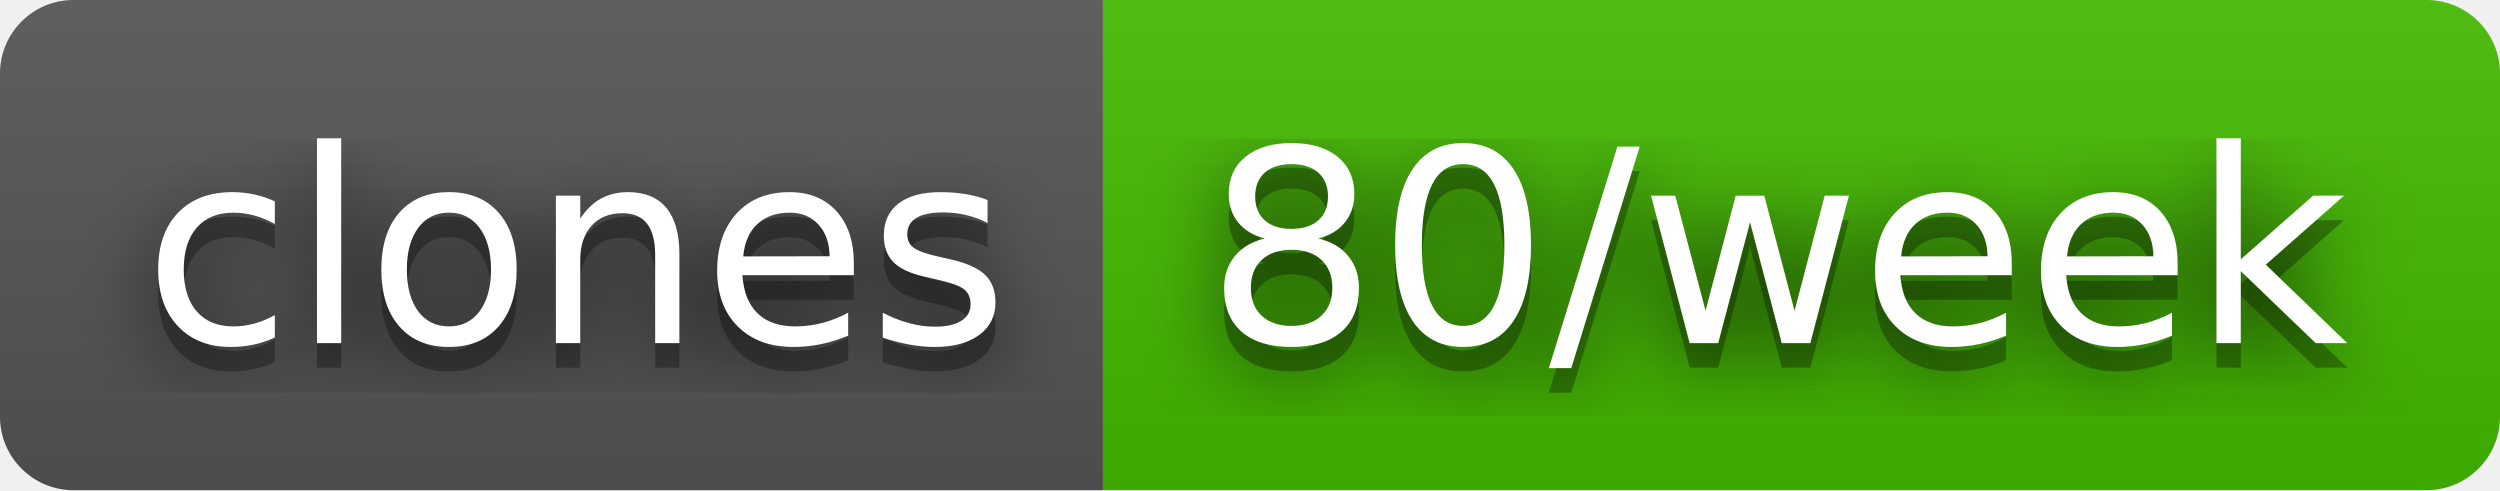
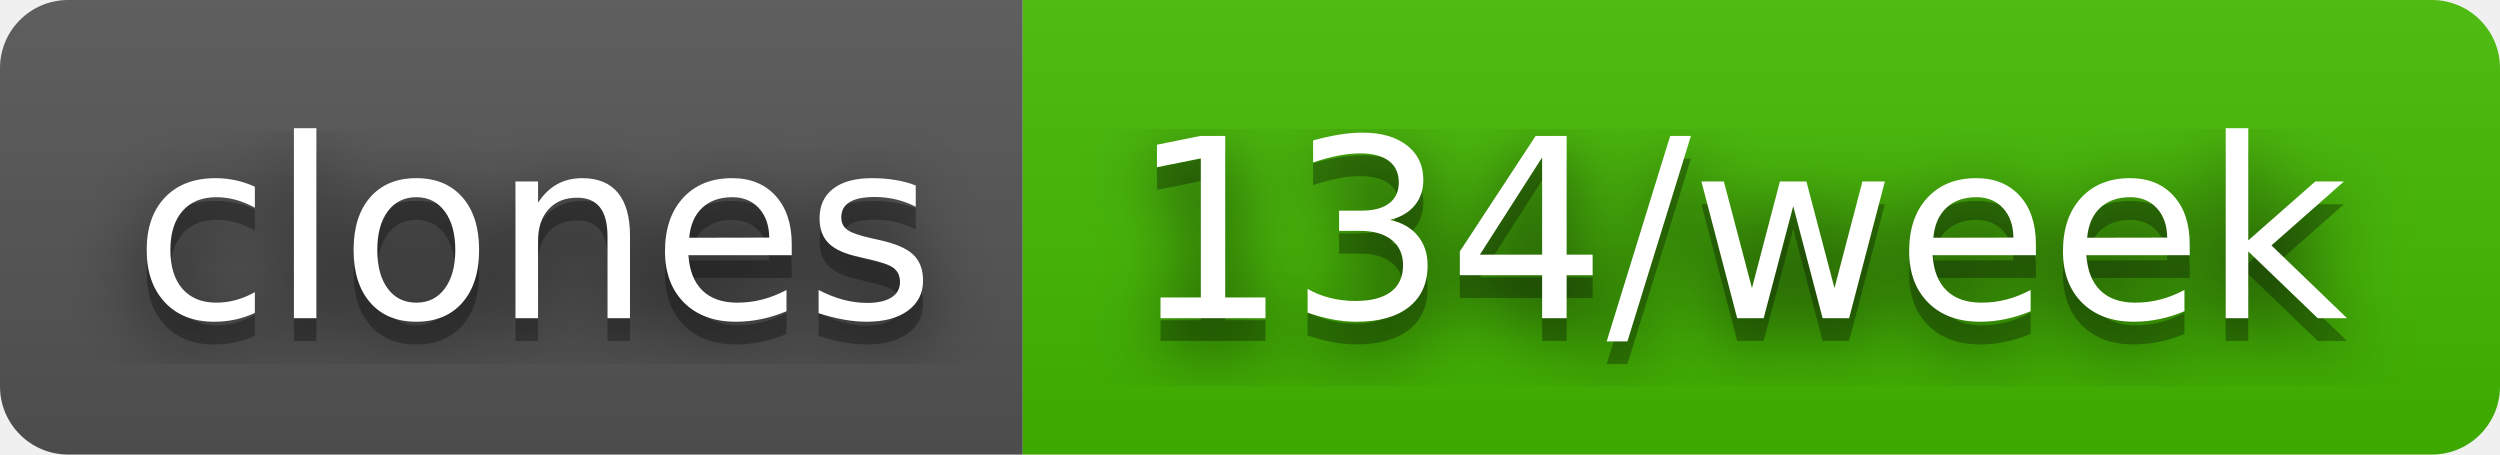
- <svg xmlns="http://www.w3.org/2000/svg" width="102" height="20" role="img" aria-label="clones: 80/week">
+ <svg xmlns="http://www.w3.org/2000/svg" width="110" height="20" role="img" aria-label="clones: 134/week">
  <filter id="blur">
    <feGaussianBlur in="SourceGraphic" stdDeviation="16" />
  </filter>
  <linearGradient id="s" x2="0" y2="100%">
    <stop offset="0" stop-color="#bbb" stop-opacity=".1" />
    <stop offset="1" stop-opacity=".1" />
  </linearGradient>
  <clipPath id="r">
-     <rect width="102" height="20" rx="3" fill="#fff" />
+     <rect width="110" height="20" rx="3" fill="#fff" />
  </clipPath>
  <g clip-path="url(#r)">
    <rect width="45" height="20" fill="#555" />
-     <rect x="45" width="57" height="20" fill="#4b0" />
-     <rect width="102" height="20" fill="url(#s)" />
+     <rect x="45" width="65" height="20" fill="#4b0" />
+     <rect width="110" height="20" fill="url(#s)" />
  </g>
  <g fill="#fff" text-anchor="middle" font-family="Verdana,Geneva,DejaVu Sans,sans-serif" text-rendering="geometricPrecision" font-size="110">
    <text aria-hidden="true" x="235" y="150" fill="#010101" fill-opacity=".80" filter="url(#blur)" transform="scale(.1)" textLength="350">clones</text>
    <text aria-hidden="true" x="235" y="150" fill="#010101" fill-opacity=".3" transform="scale(.1)" textLength="350">clones</text>
    <text x="235" y="140" transform="scale(.1)" fill="#fff" textLength="350">clones</text>
-     <text aria-hidden="true" x="725" y="150" fill="#010101" fill-opacity=".80" filter="url(#blur)" transform="scale(.1)" textLength="470">80/week</text>
-     <text aria-hidden="true" x="725" y="150" fill="#010101" fill-opacity=".3" transform="scale(.1)" textLength="470">80/week</text>
-     <text x="725" y="140" transform="scale(.1)" fill="#fff" textLength="470">80/week</text>
+     <text aria-hidden="true" x="765" y="150" fill="#010101" fill-opacity=".80" filter="url(#blur)" transform="scale(.1)" textLength="550">134/week</text>
+     <text aria-hidden="true" x="765" y="150" fill="#010101" fill-opacity=".3" transform="scale(.1)" textLength="550">134/week</text>
+     <text x="765" y="140" transform="scale(.1)" fill="#fff" textLength="550">134/week</text>
  </g>
</svg>
